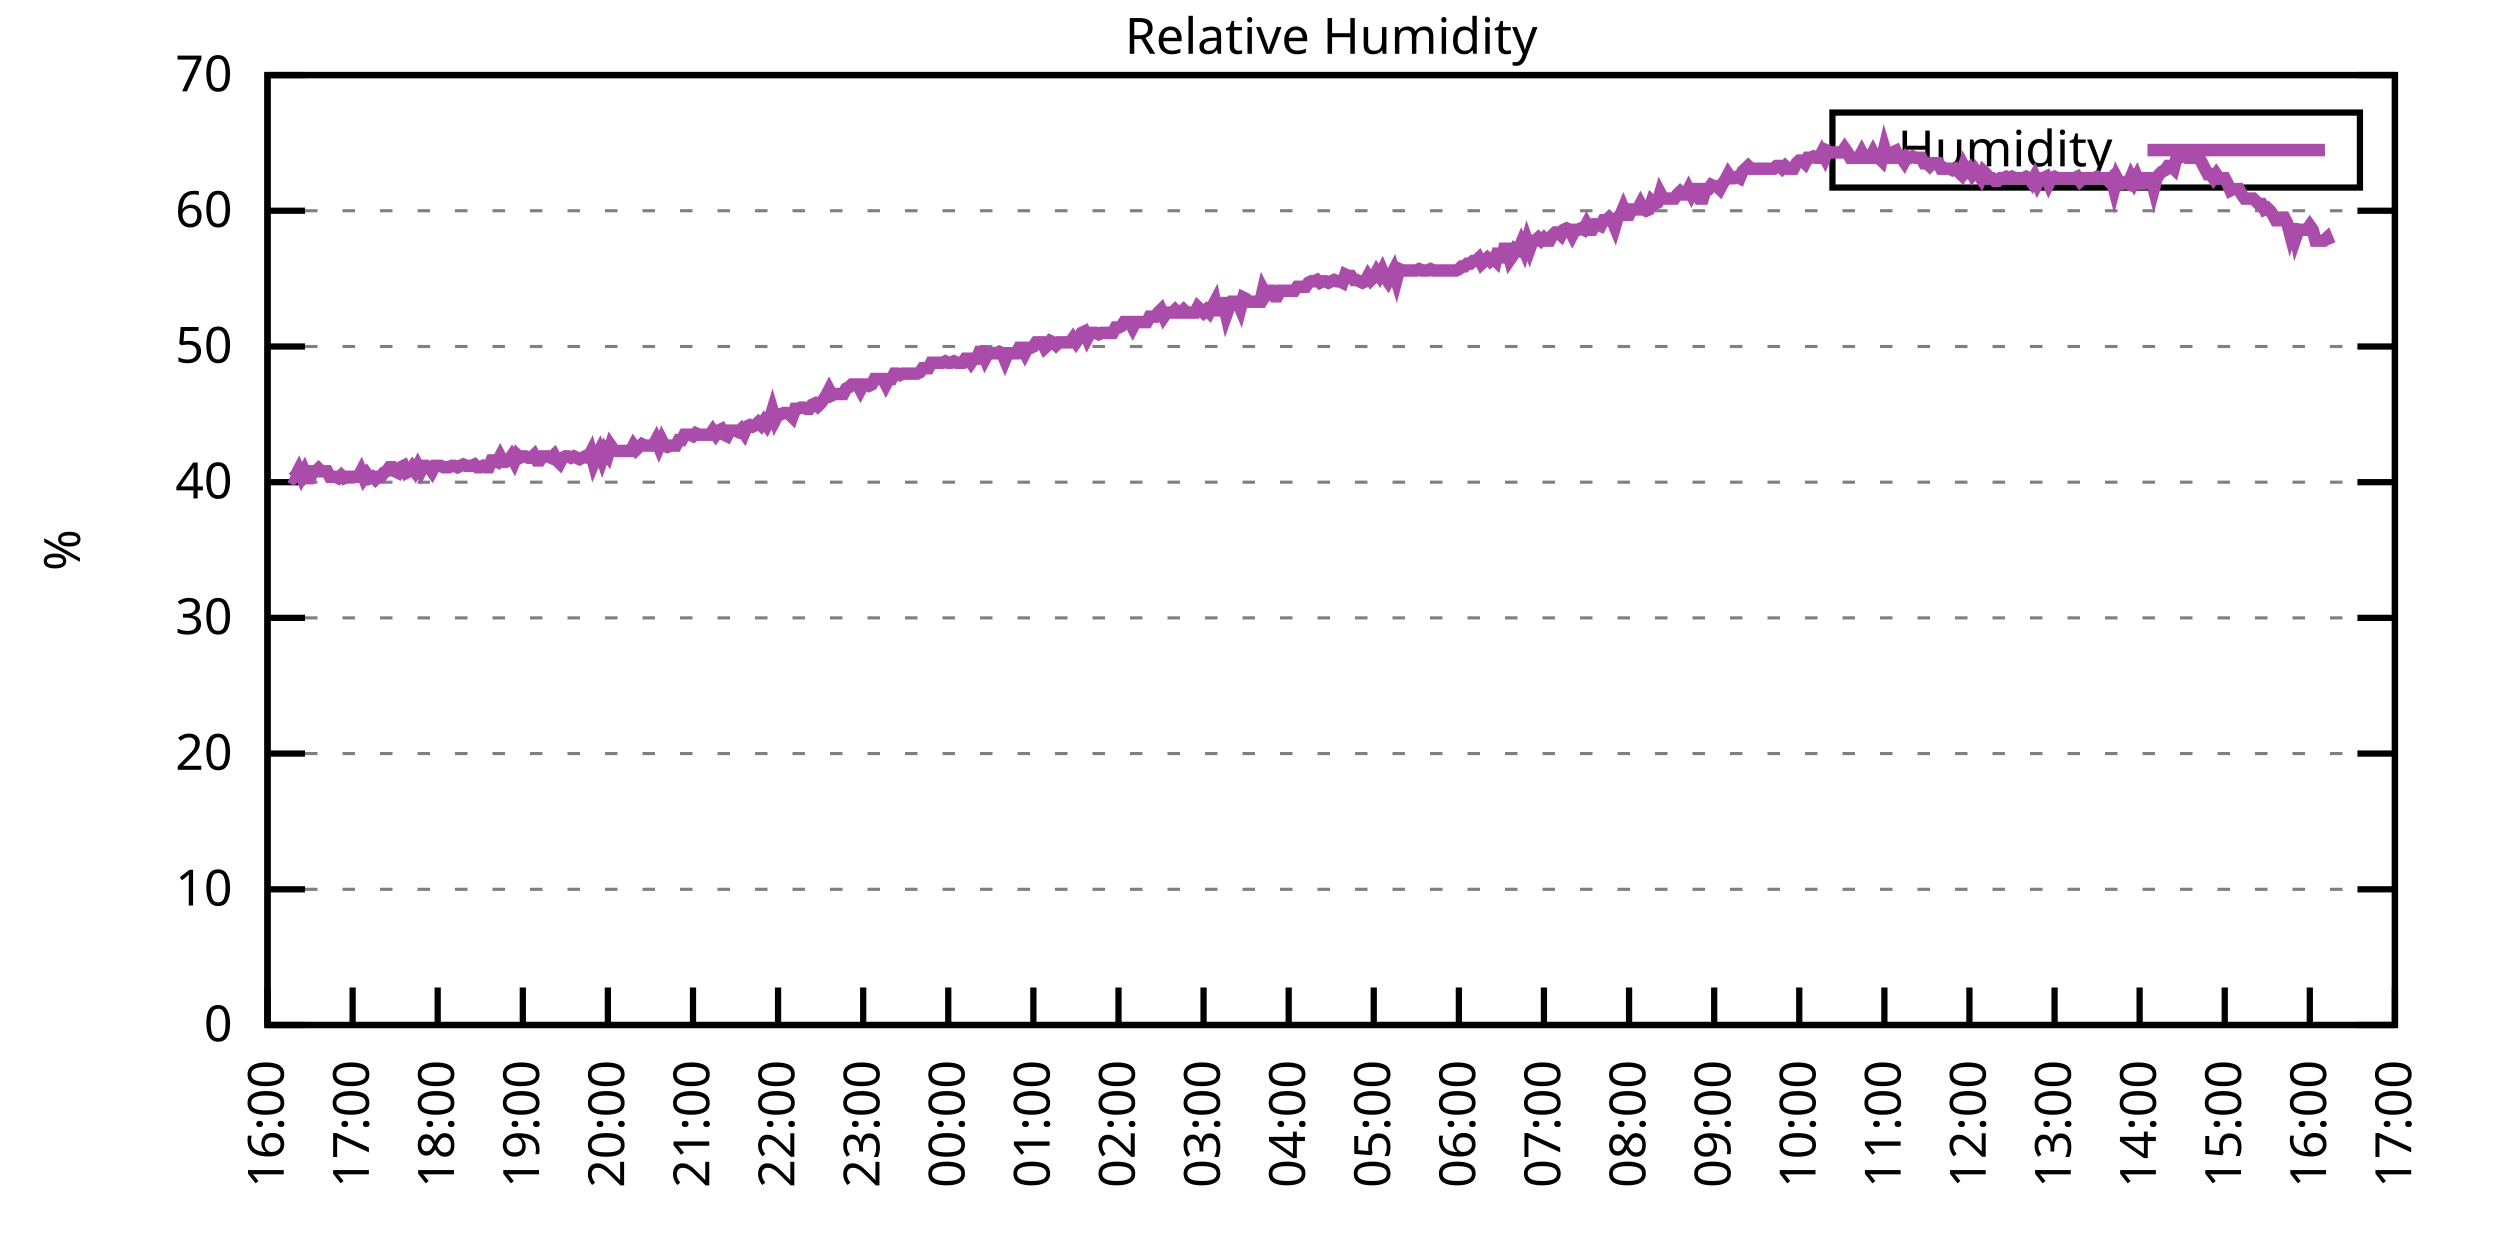
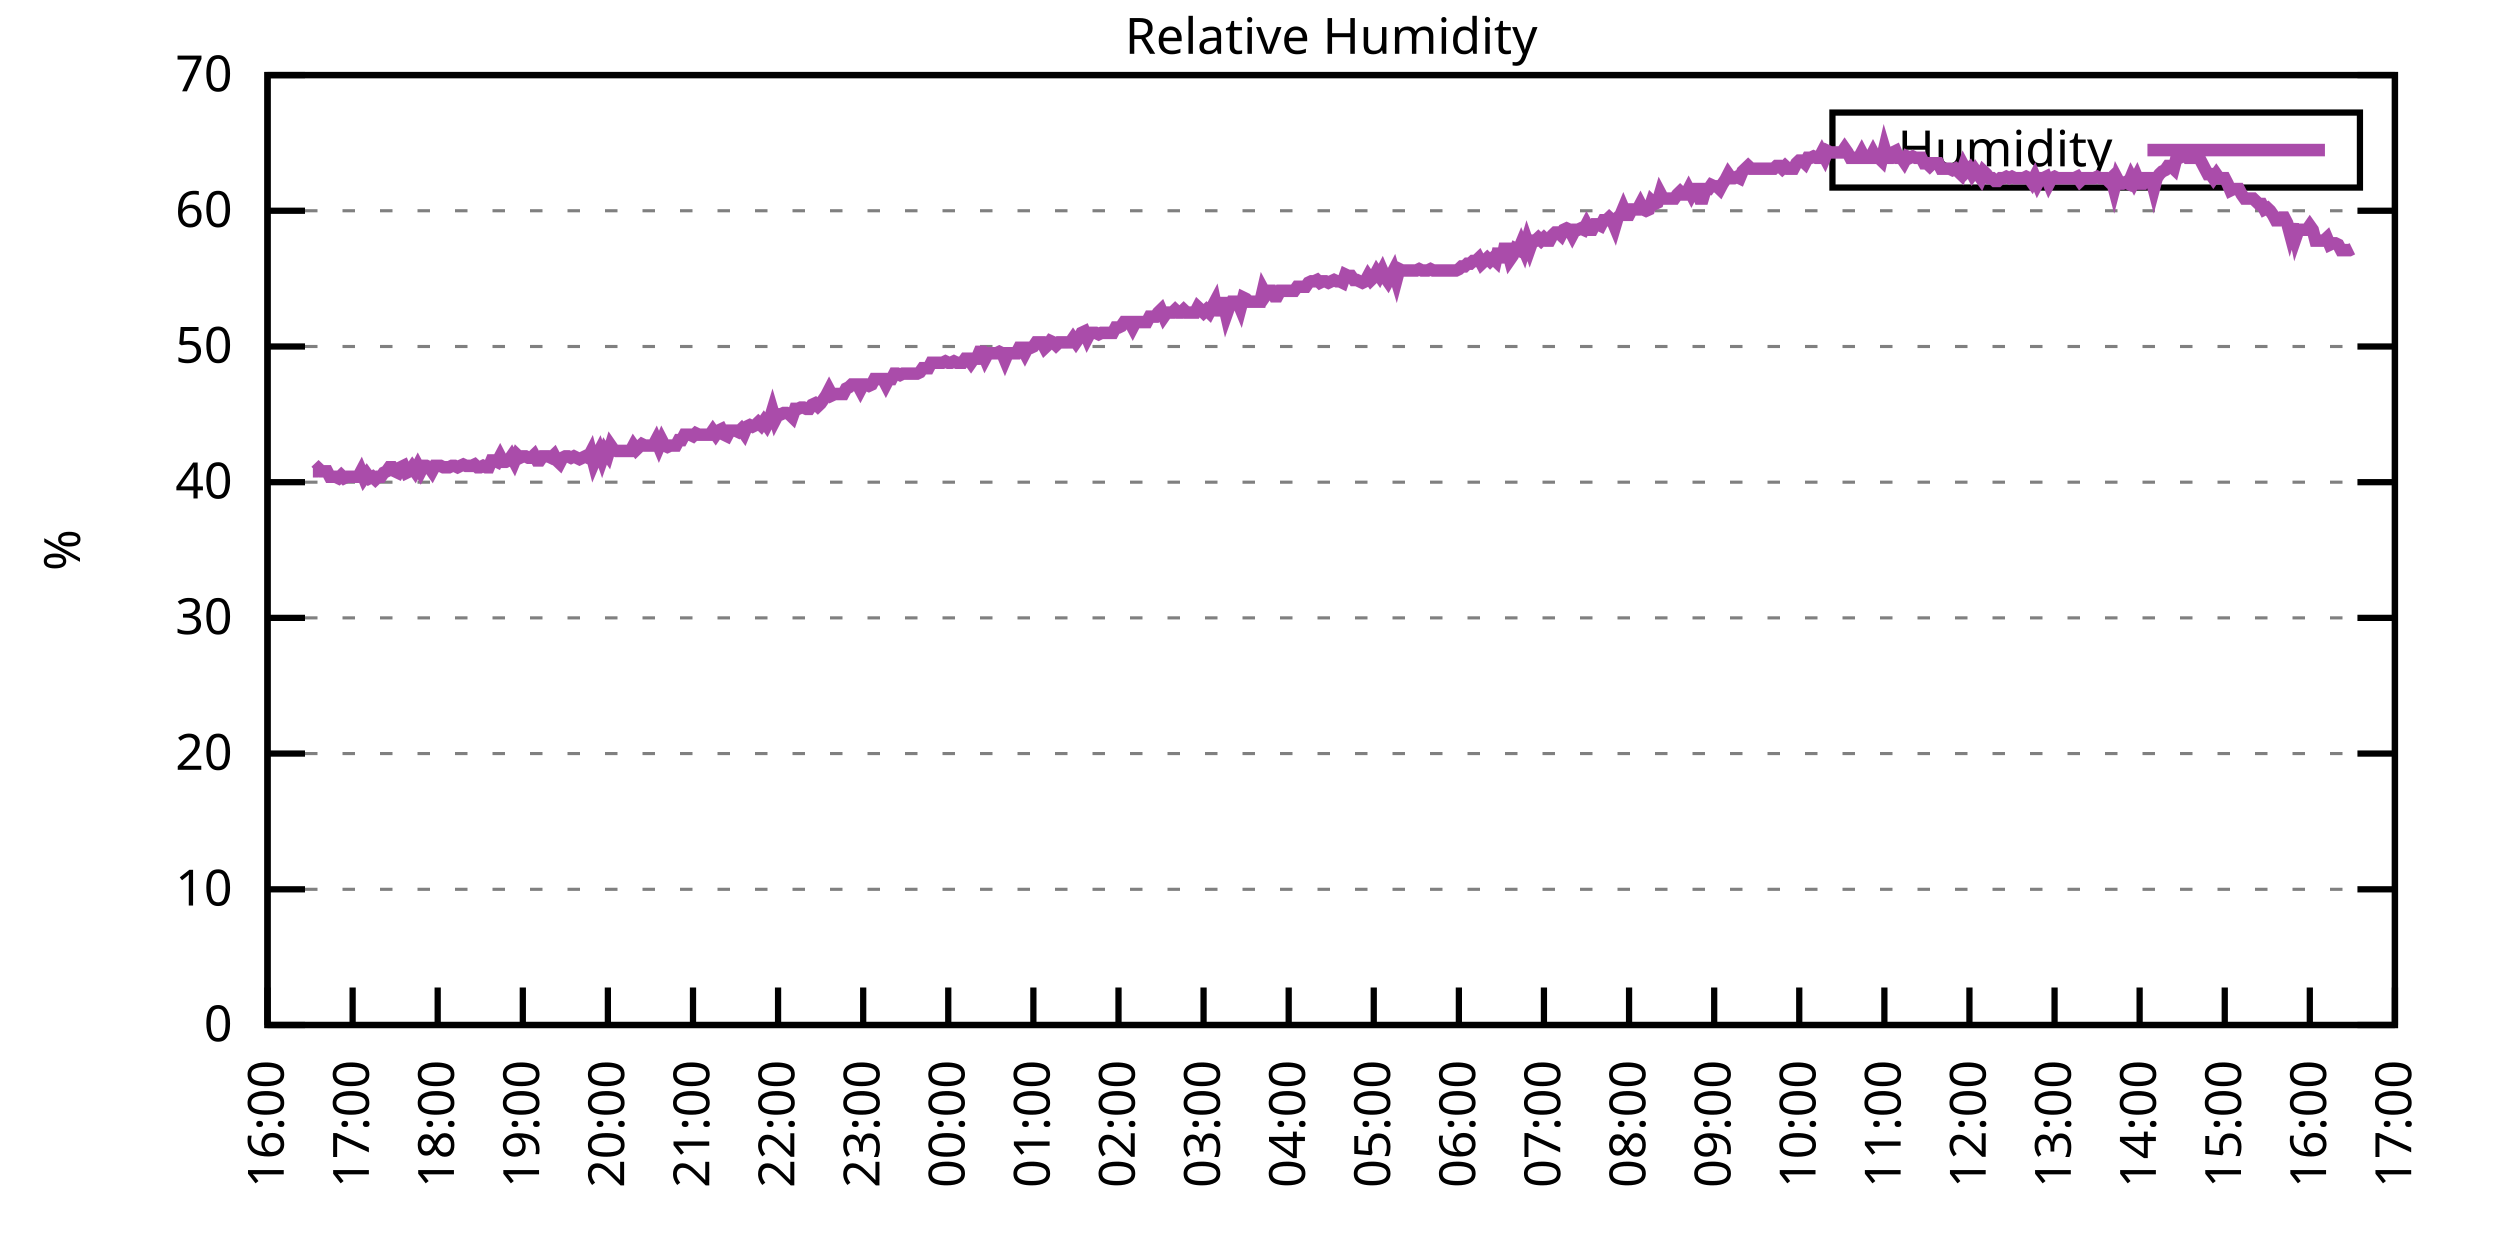
<svg xmlns="http://www.w3.org/2000/svg" xmlns:xlink="http://www.w3.org/1999/xlink" width="400" height="200" viewBox="0 0 400 200">
  <g id="gnuplot_canvas">
    <rect x="0" y="0" width="400" height="200" fill="none" />
    <defs>
      <circle id="gpDot" r="0.5" stroke-width="0.5" stroke="currentColor" />
      <path id="gpPt0" stroke-width="0.333" stroke="currentColor" d="M-1,0 h2 M0,-1 v2" />
      <path id="gpPt1" stroke-width="0.333" stroke="currentColor" d="M-1,-1 L1,1 M1,-1 L-1,1" />
      <path id="gpPt2" stroke-width="0.333" stroke="currentColor" d="M-1,0 L1,0 M0,-1 L0,1 M-1,-1 L1,1 M-1,1 L1,-1" />
      <rect id="gpPt3" stroke-width="0.333" stroke="currentColor" x="-1" y="-1" width="2" height="2" />
      <rect id="gpPt4" stroke-width="0.333" stroke="currentColor" fill="currentColor" x="-1" y="-1" width="2" height="2" />
      <circle id="gpPt5" stroke-width="0.333" stroke="currentColor" cx="0" cy="0" r="1" />
      <use xlink:href="#gpPt5" id="gpPt6" fill="currentColor" stroke="none" />
      <path id="gpPt7" stroke-width="0.333" stroke="currentColor" d="M0,-1.33 L-1.33,0.67 L1.33,0.67 z" />
      <use xlink:href="#gpPt7" id="gpPt8" fill="currentColor" stroke="none" />
      <use xlink:href="#gpPt7" id="gpPt9" stroke="currentColor" transform="rotate(180)" />
      <use xlink:href="#gpPt9" id="gpPt10" fill="currentColor" stroke="none" />
      <use xlink:href="#gpPt3" id="gpPt11" stroke="currentColor" transform="rotate(45)" />
      <use xlink:href="#gpPt11" id="gpPt12" fill="currentColor" stroke="none" />
      <path id="gpPt13" stroke-width="0.333" stroke="currentColor" d="M0,1.330 L1.265,0.411 L0.782,-1.067 L-0.782,-1.076 L-1.265,0.411 z" />
      <use xlink:href="#gpPt13" id="gpPt14" fill="currentColor" stroke="none" />
      <filter id="textbox" filterUnits="objectBoundingBox" x="0" y="0" height="1" width="1">
        <feFlood flood-color="white" flood-opacity="1" result="bgnd" />
        <feComposite in="SourceGraphic" in2="bgnd" operator="atop" />
      </filter>
      <filter id="greybox" filterUnits="objectBoundingBox" x="0" y="0" height="1" width="1">
        <feFlood flood-color="lightgrey" flood-opacity="1" result="grey" />
        <feComposite in="SourceGraphic" in2="grey" operator="atop" />
      </filter>
    </defs>
    <g fill="none" color="white" stroke="currentColor" stroke-width="1.00" stroke-linecap="butt" stroke-linejoin="miter">
</g>
    <g fill="none" color="black" stroke="currentColor" stroke-width="1.00" stroke-linecap="butt" stroke-linejoin="miter">
      <g stroke="none" shape-rendering="crispEdges">
        <polygon fill="rgb(255, 255, 255)" points="42.80,164.00 383.18,164.00 383.18,12.02 42.80,12.02 " />
      </g>
    </g>
    <g fill="none" color="black" stroke="currentColor" stroke-width="1.00" stroke-linecap="butt" stroke-linejoin="miter">
</g>
    <g fill="none" color="black" stroke="black" stroke-width="0.50" stroke-linecap="butt" stroke-linejoin="miter">
</g>
    <g fill="none" color="gray" stroke="currentColor" stroke-width="0.50" stroke-linecap="butt" stroke-linejoin="miter">
      <path stroke="gray" stroke-dasharray="2,4" class="gridline" d="M42.80,164.00 L383.19,164.00  " />
    </g>
    <g fill="none" color="gray" stroke="gray" stroke-width="1.00" stroke-linecap="butt" stroke-linejoin="miter">
</g>
    <g fill="none" color="black" stroke="currentColor" stroke-width="1.00" stroke-linecap="butt" stroke-linejoin="miter">
      <path stroke="black" d="M42.80,164.00 L48.80,164.00 M383.19,164.00 L377.19,164.00  " />
      <g transform="translate(37.20,166.60)" stroke="none" fill="black" font-family="Sans" font-size="8.00" text-anchor="end">
        <text>
          <tspan font-family="Sans"> 0</tspan>
        </text>
      </g>
    </g>
    <g fill="none" color="black" stroke="currentColor" stroke-width="1.00" stroke-linecap="butt" stroke-linejoin="miter">
</g>
    <g fill="none" color="black" stroke="black" stroke-width="0.50" stroke-linecap="butt" stroke-linejoin="miter">
</g>
    <g fill="none" color="gray" stroke="currentColor" stroke-width="0.50" stroke-linecap="butt" stroke-linejoin="miter">
      <path stroke="gray" stroke-dasharray="2,4" class="gridline" d="M42.80,142.29 L383.19,142.29  " />
    </g>
    <g fill="none" color="gray" stroke="gray" stroke-width="1.00" stroke-linecap="butt" stroke-linejoin="miter">
</g>
    <g fill="none" color="black" stroke="currentColor" stroke-width="1.00" stroke-linecap="butt" stroke-linejoin="miter">
      <path stroke="black" d="M42.80,142.29 L48.80,142.29 M383.19,142.29 L377.19,142.29  " />
      <g transform="translate(37.20,144.89)" stroke="none" fill="black" font-family="Sans" font-size="8.00" text-anchor="end">
        <text>
          <tspan font-family="Sans"> 10</tspan>
        </text>
      </g>
    </g>
    <g fill="none" color="black" stroke="currentColor" stroke-width="1.00" stroke-linecap="butt" stroke-linejoin="miter">
</g>
    <g fill="none" color="black" stroke="black" stroke-width="0.50" stroke-linecap="butt" stroke-linejoin="miter">
</g>
    <g fill="none" color="gray" stroke="currentColor" stroke-width="0.50" stroke-linecap="butt" stroke-linejoin="miter">
      <path stroke="gray" stroke-dasharray="2,4" class="gridline" d="M42.80,120.57 L383.19,120.57  " />
    </g>
    <g fill="none" color="gray" stroke="gray" stroke-width="1.00" stroke-linecap="butt" stroke-linejoin="miter">
</g>
    <g fill="none" color="black" stroke="currentColor" stroke-width="1.00" stroke-linecap="butt" stroke-linejoin="miter">
      <path stroke="black" d="M42.80,120.57 L48.80,120.57 M383.19,120.57 L377.19,120.57  " />
      <g transform="translate(37.20,123.17)" stroke="none" fill="black" font-family="Sans" font-size="8.00" text-anchor="end">
        <text>
          <tspan font-family="Sans"> 20</tspan>
        </text>
      </g>
    </g>
    <g fill="none" color="black" stroke="currentColor" stroke-width="1.00" stroke-linecap="butt" stroke-linejoin="miter">
</g>
    <g fill="none" color="black" stroke="black" stroke-width="0.50" stroke-linecap="butt" stroke-linejoin="miter">
</g>
    <g fill="none" color="gray" stroke="currentColor" stroke-width="0.50" stroke-linecap="butt" stroke-linejoin="miter">
      <path stroke="gray" stroke-dasharray="2,4" class="gridline" d="M42.80,98.86 L383.19,98.86  " />
    </g>
    <g fill="none" color="gray" stroke="gray" stroke-width="1.00" stroke-linecap="butt" stroke-linejoin="miter">
</g>
    <g fill="none" color="black" stroke="currentColor" stroke-width="1.00" stroke-linecap="butt" stroke-linejoin="miter">
      <path stroke="black" d="M42.80,98.86 L48.80,98.86 M383.19,98.86 L377.19,98.86  " />
      <g transform="translate(37.20,101.46)" stroke="none" fill="black" font-family="Sans" font-size="8.00" text-anchor="end">
        <text>
          <tspan font-family="Sans"> 30</tspan>
        </text>
      </g>
    </g>
    <g fill="none" color="black" stroke="currentColor" stroke-width="1.00" stroke-linecap="butt" stroke-linejoin="miter">
</g>
    <g fill="none" color="black" stroke="black" stroke-width="0.50" stroke-linecap="butt" stroke-linejoin="miter">
</g>
    <g fill="none" color="gray" stroke="currentColor" stroke-width="0.50" stroke-linecap="butt" stroke-linejoin="miter">
      <path stroke="gray" stroke-dasharray="2,4" class="gridline" d="M42.80,77.15 L383.19,77.15  " />
    </g>
    <g fill="none" color="gray" stroke="gray" stroke-width="1.00" stroke-linecap="butt" stroke-linejoin="miter">
</g>
    <g fill="none" color="black" stroke="currentColor" stroke-width="1.00" stroke-linecap="butt" stroke-linejoin="miter">
      <path stroke="black" d="M42.80,77.15 L48.80,77.15 M383.19,77.15 L377.19,77.15  " />
      <g transform="translate(37.20,79.75)" stroke="none" fill="black" font-family="Sans" font-size="8.00" text-anchor="end">
        <text>
          <tspan font-family="Sans"> 40</tspan>
        </text>
      </g>
    </g>
    <g fill="none" color="black" stroke="currentColor" stroke-width="1.00" stroke-linecap="butt" stroke-linejoin="miter">
</g>
    <g fill="none" color="black" stroke="black" stroke-width="0.50" stroke-linecap="butt" stroke-linejoin="miter">
</g>
    <g fill="none" color="gray" stroke="currentColor" stroke-width="0.50" stroke-linecap="butt" stroke-linejoin="miter">
      <path stroke="gray" stroke-dasharray="2,4" class="gridline" d="M42.80,55.44 L383.19,55.44  " />
    </g>
    <g fill="none" color="gray" stroke="gray" stroke-width="1.00" stroke-linecap="butt" stroke-linejoin="miter">
</g>
    <g fill="none" color="black" stroke="currentColor" stroke-width="1.00" stroke-linecap="butt" stroke-linejoin="miter">
      <path stroke="black" d="M42.80,55.44 L48.80,55.44 M383.19,55.44 L377.19,55.44  " />
      <g transform="translate(37.20,58.04)" stroke="none" fill="black" font-family="Sans" font-size="8.00" text-anchor="end">
        <text>
          <tspan font-family="Sans"> 50</tspan>
        </text>
      </g>
    </g>
    <g fill="none" color="black" stroke="currentColor" stroke-width="1.00" stroke-linecap="butt" stroke-linejoin="miter">
</g>
    <g fill="none" color="black" stroke="black" stroke-width="0.50" stroke-linecap="butt" stroke-linejoin="miter">
</g>
    <g fill="none" color="gray" stroke="currentColor" stroke-width="0.50" stroke-linecap="butt" stroke-linejoin="miter">
      <path stroke="gray" stroke-dasharray="2,4" class="gridline" d="M42.80,33.72 L383.19,33.72  " />
    </g>
    <g fill="none" color="gray" stroke="gray" stroke-width="1.00" stroke-linecap="butt" stroke-linejoin="miter">
</g>
    <g fill="none" color="black" stroke="currentColor" stroke-width="1.00" stroke-linecap="butt" stroke-linejoin="miter">
      <path stroke="black" d="M42.80,33.72 L48.80,33.72 M383.19,33.72 L377.19,33.72  " />
      <g transform="translate(37.20,36.32)" stroke="none" fill="black" font-family="Sans" font-size="8.00" text-anchor="end">
        <text>
          <tspan font-family="Sans"> 60</tspan>
        </text>
      </g>
    </g>
    <g fill="none" color="black" stroke="currentColor" stroke-width="1.00" stroke-linecap="butt" stroke-linejoin="miter">
</g>
    <g fill="none" color="black" stroke="black" stroke-width="0.50" stroke-linecap="butt" stroke-linejoin="miter">
</g>
    <g fill="none" color="gray" stroke="currentColor" stroke-width="0.50" stroke-linecap="butt" stroke-linejoin="miter">
      <path stroke="gray" stroke-dasharray="2,4" class="gridline" d="M42.80,12.01 L383.19,12.01  " />
    </g>
    <g fill="none" color="gray" stroke="gray" stroke-width="1.00" stroke-linecap="butt" stroke-linejoin="miter">
</g>
    <g fill="none" color="black" stroke="currentColor" stroke-width="1.00" stroke-linecap="butt" stroke-linejoin="miter">
      <path stroke="black" d="M42.80,12.01 L48.80,12.01 M383.19,12.01 L377.19,12.01  " />
      <g transform="translate(37.20,14.61)" stroke="none" fill="black" font-family="Sans" font-size="8.00" text-anchor="end">
        <text>
          <tspan font-family="Sans"> 70</tspan>
        </text>
      </g>
    </g>
    <g fill="none" color="black" stroke="currentColor" stroke-width="1.00" stroke-linecap="butt" stroke-linejoin="miter">
      <path stroke="black" d="M42.80,164.00 L42.80,158.00  " />
      <g transform="translate(45.40,169.60) rotate(270.00)" stroke="none" fill="black" font-family="Sans" font-size="8.00" text-anchor="end">
        <text>
          <tspan font-family="Sans">16:00</tspan>
        </text>
      </g>
    </g>
    <g fill="none" color="black" stroke="currentColor" stroke-width="1.00" stroke-linecap="butt" stroke-linejoin="miter">
      <path stroke="black" d="M56.42,164.00 L56.42,158.00  " />
      <g transform="translate(59.02,169.60) rotate(270.00)" stroke="none" fill="black" font-family="Sans" font-size="8.00" text-anchor="end">
        <text>
          <tspan font-family="Sans">17:00</tspan>
        </text>
      </g>
    </g>
    <g fill="none" color="black" stroke="currentColor" stroke-width="1.00" stroke-linecap="butt" stroke-linejoin="miter">
      <path stroke="black" d="M70.03,164.00 L70.03,158.00  " />
      <g transform="translate(72.63,169.60) rotate(270.00)" stroke="none" fill="black" font-family="Sans" font-size="8.00" text-anchor="end">
        <text>
          <tspan font-family="Sans">18:00</tspan>
        </text>
      </g>
    </g>
    <g fill="none" color="black" stroke="currentColor" stroke-width="1.00" stroke-linecap="butt" stroke-linejoin="miter">
      <path stroke="black" d="M83.65,164.00 L83.65,158.00  " />
      <g transform="translate(86.25,169.60) rotate(270.00)" stroke="none" fill="black" font-family="Sans" font-size="8.00" text-anchor="end">
        <text>
          <tspan font-family="Sans">19:00</tspan>
        </text>
      </g>
    </g>
    <g fill="none" color="black" stroke="currentColor" stroke-width="1.00" stroke-linecap="butt" stroke-linejoin="miter">
      <path stroke="black" d="M97.26,164.00 L97.26,158.00  " />
      <g transform="translate(99.86,169.60) rotate(270.00)" stroke="none" fill="black" font-family="Sans" font-size="8.00" text-anchor="end">
        <text>
          <tspan font-family="Sans">20:00</tspan>
        </text>
      </g>
    </g>
    <g fill="none" color="black" stroke="currentColor" stroke-width="1.00" stroke-linecap="butt" stroke-linejoin="miter">
      <path stroke="black" d="M110.88,164.00 L110.88,158.00  " />
      <g transform="translate(113.48,169.60) rotate(270.00)" stroke="none" fill="black" font-family="Sans" font-size="8.00" text-anchor="end">
        <text>
          <tspan font-family="Sans">21:00</tspan>
        </text>
      </g>
    </g>
    <g fill="none" color="black" stroke="currentColor" stroke-width="1.00" stroke-linecap="butt" stroke-linejoin="miter">
      <path stroke="black" d="M124.49,164.00 L124.49,158.00  " />
      <g transform="translate(127.09,169.60) rotate(270.00)" stroke="none" fill="black" font-family="Sans" font-size="8.00" text-anchor="end">
        <text>
          <tspan font-family="Sans">22:00</tspan>
        </text>
      </g>
    </g>
    <g fill="none" color="black" stroke="currentColor" stroke-width="1.00" stroke-linecap="butt" stroke-linejoin="miter">
      <path stroke="black" d="M138.11,164.00 L138.11,158.00  " />
      <g transform="translate(140.71,169.60) rotate(270.00)" stroke="none" fill="black" font-family="Sans" font-size="8.00" text-anchor="end">
        <text>
          <tspan font-family="Sans">23:00</tspan>
        </text>
      </g>
    </g>
    <g fill="none" color="black" stroke="currentColor" stroke-width="1.00" stroke-linecap="butt" stroke-linejoin="miter">
      <path stroke="black" d="M151.72,164.00 L151.72,158.00  " />
      <g transform="translate(154.32,169.60) rotate(270.00)" stroke="none" fill="black" font-family="Sans" font-size="8.00" text-anchor="end">
        <text>
          <tspan font-family="Sans">00:00</tspan>
        </text>
      </g>
    </g>
    <g fill="none" color="black" stroke="currentColor" stroke-width="1.00" stroke-linecap="butt" stroke-linejoin="miter">
      <path stroke="black" d="M165.34,164.00 L165.34,158.00  " />
      <g transform="translate(167.94,169.60) rotate(270.00)" stroke="none" fill="black" font-family="Sans" font-size="8.00" text-anchor="end">
        <text>
          <tspan font-family="Sans">01:00</tspan>
        </text>
      </g>
    </g>
    <g fill="none" color="black" stroke="currentColor" stroke-width="1.00" stroke-linecap="butt" stroke-linejoin="miter">
      <path stroke="black" d="M178.96,164.00 L178.96,158.00  " />
      <g transform="translate(181.56,169.60) rotate(270.00)" stroke="none" fill="black" font-family="Sans" font-size="8.00" text-anchor="end">
        <text>
          <tspan font-family="Sans">02:00</tspan>
        </text>
      </g>
    </g>
    <g fill="none" color="black" stroke="currentColor" stroke-width="1.00" stroke-linecap="butt" stroke-linejoin="miter">
      <path stroke="black" d="M192.57,164.00 L192.57,158.00  " />
      <g transform="translate(195.17,169.60) rotate(270.00)" stroke="none" fill="black" font-family="Sans" font-size="8.00" text-anchor="end">
        <text>
          <tspan font-family="Sans">03:00</tspan>
        </text>
      </g>
    </g>
    <g fill="none" color="black" stroke="currentColor" stroke-width="1.00" stroke-linecap="butt" stroke-linejoin="miter">
      <path stroke="black" d="M206.19,164.00 L206.19,158.00  " />
      <g transform="translate(208.79,169.60) rotate(270.00)" stroke="none" fill="black" font-family="Sans" font-size="8.00" text-anchor="end">
        <text>
          <tspan font-family="Sans">04:00</tspan>
        </text>
      </g>
    </g>
    <g fill="none" color="black" stroke="currentColor" stroke-width="1.00" stroke-linecap="butt" stroke-linejoin="miter">
      <path stroke="black" d="M219.80,164.00 L219.80,158.00  " />
      <g transform="translate(222.40,169.60) rotate(270.00)" stroke="none" fill="black" font-family="Sans" font-size="8.00" text-anchor="end">
        <text>
          <tspan font-family="Sans">05:00</tspan>
        </text>
      </g>
    </g>
    <g fill="none" color="black" stroke="currentColor" stroke-width="1.00" stroke-linecap="butt" stroke-linejoin="miter">
      <path stroke="black" d="M233.42,164.00 L233.42,158.00  " />
      <g transform="translate(236.02,169.60) rotate(270.00)" stroke="none" fill="black" font-family="Sans" font-size="8.00" text-anchor="end">
        <text>
          <tspan font-family="Sans">06:00</tspan>
        </text>
      </g>
    </g>
    <g fill="none" color="black" stroke="currentColor" stroke-width="1.00" stroke-linecap="butt" stroke-linejoin="miter">
      <path stroke="black" d="M247.03,164.00 L247.03,158.00  " />
      <g transform="translate(249.63,169.60) rotate(270.00)" stroke="none" fill="black" font-family="Sans" font-size="8.00" text-anchor="end">
        <text>
          <tspan font-family="Sans">07:00</tspan>
        </text>
      </g>
    </g>
    <g fill="none" color="black" stroke="currentColor" stroke-width="1.00" stroke-linecap="butt" stroke-linejoin="miter">
      <path stroke="black" d="M260.65,164.00 L260.65,158.00  " />
      <g transform="translate(263.25,169.60) rotate(270.00)" stroke="none" fill="black" font-family="Sans" font-size="8.00" text-anchor="end">
        <text>
          <tspan font-family="Sans">08:00</tspan>
        </text>
      </g>
    </g>
    <g fill="none" color="black" stroke="currentColor" stroke-width="1.00" stroke-linecap="butt" stroke-linejoin="miter">
      <path stroke="black" d="M274.27,164.00 L274.27,158.00  " />
      <g transform="translate(276.87,169.60) rotate(270.00)" stroke="none" fill="black" font-family="Sans" font-size="8.00" text-anchor="end">
        <text>
          <tspan font-family="Sans">09:00</tspan>
        </text>
      </g>
    </g>
    <g fill="none" color="black" stroke="currentColor" stroke-width="1.00" stroke-linecap="butt" stroke-linejoin="miter">
      <path stroke="black" d="M287.88,164.00 L287.88,158.00  " />
      <g transform="translate(290.48,169.60) rotate(270.00)" stroke="none" fill="black" font-family="Sans" font-size="8.00" text-anchor="end">
        <text>
          <tspan font-family="Sans">10:00</tspan>
        </text>
      </g>
    </g>
    <g fill="none" color="black" stroke="currentColor" stroke-width="1.00" stroke-linecap="butt" stroke-linejoin="miter">
      <path stroke="black" d="M301.50,164.00 L301.50,158.00  " />
      <g transform="translate(304.10,169.60) rotate(270.00)" stroke="none" fill="black" font-family="Sans" font-size="8.00" text-anchor="end">
        <text>
          <tspan font-family="Sans">11:00</tspan>
        </text>
      </g>
    </g>
    <g fill="none" color="black" stroke="currentColor" stroke-width="1.00" stroke-linecap="butt" stroke-linejoin="miter">
      <path stroke="black" d="M315.11,164.00 L315.11,158.00  " />
      <g transform="translate(317.71,169.60) rotate(270.00)" stroke="none" fill="black" font-family="Sans" font-size="8.00" text-anchor="end">
        <text>
          <tspan font-family="Sans">12:00</tspan>
        </text>
      </g>
    </g>
    <g fill="none" color="black" stroke="currentColor" stroke-width="1.00" stroke-linecap="butt" stroke-linejoin="miter">
      <path stroke="black" d="M328.73,164.00 L328.73,158.00  " />
      <g transform="translate(331.33,169.60) rotate(270.00)" stroke="none" fill="black" font-family="Sans" font-size="8.00" text-anchor="end">
        <text>
          <tspan font-family="Sans">13:00</tspan>
        </text>
      </g>
    </g>
    <g fill="none" color="black" stroke="currentColor" stroke-width="1.00" stroke-linecap="butt" stroke-linejoin="miter">
      <path stroke="black" d="M342.34,164.00 L342.34,158.00  " />
      <g transform="translate(344.94,169.60) rotate(270.00)" stroke="none" fill="black" font-family="Sans" font-size="8.00" text-anchor="end">
        <text>
          <tspan font-family="Sans">14:00</tspan>
        </text>
      </g>
    </g>
    <g fill="none" color="black" stroke="currentColor" stroke-width="1.00" stroke-linecap="butt" stroke-linejoin="miter">
      <path stroke="black" d="M355.96,164.00 L355.96,158.00  " />
      <g transform="translate(358.56,169.60) rotate(270.00)" stroke="none" fill="black" font-family="Sans" font-size="8.00" text-anchor="end">
        <text>
          <tspan font-family="Sans">15:00</tspan>
        </text>
      </g>
    </g>
    <g fill="none" color="black" stroke="currentColor" stroke-width="1.00" stroke-linecap="butt" stroke-linejoin="miter">
      <path stroke="black" d="M369.57,164.00 L369.57,158.00  " />
      <g transform="translate(372.17,169.60) rotate(270.00)" stroke="none" fill="black" font-family="Sans" font-size="8.00" text-anchor="end">
        <text>
          <tspan font-family="Sans">16:00</tspan>
        </text>
      </g>
    </g>
    <g fill="none" color="black" stroke="currentColor" stroke-width="1.00" stroke-linecap="butt" stroke-linejoin="miter">
      <path stroke="black" d="M383.19,164.00 L383.19,158.00  " />
      <g transform="translate(385.79,169.60) rotate(270.00)" stroke="none" fill="black" font-family="Sans" font-size="8.00" text-anchor="end">
        <text>
          <tspan font-family="Sans">17:00</tspan>
        </text>
      </g>
    </g>
    <g fill="none" color="black" stroke="currentColor" stroke-width="1.00" stroke-linecap="butt" stroke-linejoin="miter">
</g>
    <g fill="none" color="black" stroke="currentColor" stroke-width="1.00" stroke-linecap="butt" stroke-linejoin="miter">
      <path stroke="black" d="M42.80,12.01 L42.80,164.00 L383.19,164.00 L383.19,12.01 L42.80,12.01 Z  " />
    </g>
    <g fill="none" color="black" stroke="currentColor" stroke-width="1.00" stroke-linecap="butt" stroke-linejoin="miter">
</g>
    <g fill="none" color="black" stroke="currentColor" stroke-width="1.00" stroke-linecap="butt" stroke-linejoin="miter">
      <path stroke="black" d="M293.19,30.01 L293.19,18.01 L377.59,18.01 L377.59,30.01 L293.19,30.01 Z  " />
    </g>
    <g id="Relative_Humidity_plot_1">
      <g fill="none" color="white" stroke="black" stroke-width="2.00" stroke-linecap="butt" stroke-linejoin="miter">
</g>
      <g fill="none" color="black" stroke="currentColor" stroke-width="2.00" stroke-linecap="butt" stroke-linejoin="miter">
        <g transform="translate(337.99,26.61)" stroke="none" fill="black" font-family="Sans" font-size="8.00" text-anchor="end">
          <text>
            <tspan font-family="Sans">Humidity</tspan>
          </text>
        </g>
      </g>
      <g fill="none" color="black" stroke="currentColor" stroke-width="2.00" stroke-linecap="butt" stroke-linejoin="miter">
-         <path stroke="rgb(170,  76, 170)" d="M343.59,24.01 L371.99,24.01 M46.43,76.28 L46.88,76.50 L47.34,76.06 L47.79,75.19 L48.25,76.28 L48.70,75.41   L49.15,76.50 L49.61,76.50 L50.06,75.41 L50.52,75.41 L50.97,74.98 L51.42,75.41 L51.88,75.41 L52.33,75.41   L52.78,76.28 L53.24,76.28 L53.69,76.28 L54.15,76.50 L54.60,76.06 L55.05,76.50 L55.51,76.28 L55.96,76.28   L56.42,76.28 L56.87,76.28 L57.32,76.28 L57.78,75.41 L58.23,76.50 L58.68,75.85 L59.14,76.50 L59.59,76.28   L60.05,76.71 L60.50,76.28 L60.95,76.28 L61.41,75.63 L61.86,75.41 L62.32,74.76 L62.77,74.76 L63.22,75.41   L63.68,75.63 L64.13,74.76 L64.58,74.54 L65.04,75.63 L65.49,75.41 L65.95,74.76 L66.40,75.41 L66.85,74.54   L67.31,75.41 L67.76,74.54 L68.22,74.54 L68.67,74.76 L69.12,75.41 L69.58,74.54 L70.03,74.54 L70.49,74.54   L70.94,74.76 L71.39,74.76 L71.85,74.76 L72.30,74.54 L72.75,74.54 L73.21,74.76 L73.66,74.54 L74.12,74.33   L74.57,74.54 L75.02,74.54 L75.48,74.54 L75.93,74.33 L76.39,74.76 L76.84,74.76 L77.29,74.54 L77.75,74.76   L78.20,74.76 L78.65,73.67 L79.11,73.67 L79.56,73.89 L80.02,73.02 L80.47,73.89 L80.92,73.89 L81.38,73.67   L81.83,73.02 L82.29,73.89 L82.74,72.81 L83.19,73.24 L83.65,73.02 L84.10,73.02 L84.55,73.24 L85.01,73.24   L85.46,72.81 L85.92,73.67 L86.37,73.67 L86.82,73.02 L87.28,73.02 L87.73,73.02 L88.19,73.24 L88.64,72.81   L89.09,73.67 L89.55,74.11 L90.00,73.24 L90.45,73.02 L90.91,73.02 L91.36,73.24 L91.82,73.02 L92.27,73.24   L92.72,73.46 L93.18,73.24 L93.63,73.02 L94.09,73.24 L94.54,72.37 L94.99,74.11 L95.45,73.02 L95.90,72.15   L96.35,73.46 L96.81,72.15 L97.26,72.81 L97.72,71.29 L98.17,71.94 L98.62,72.15 L99.08,72.15 L99.53,72.15   L99.99,72.15 L100.44,72.15 L100.89,72.15 L101.35,71.29 L101.80,71.94 L102.25,71.50 L102.71,71.07 L103.16,71.29   L103.62,71.29 L104.07,71.29 L104.52,71.29 L104.98,70.42 L105.43,71.50 L105.89,70.42 L106.34,71.29 L106.79,71.50   L107.25,71.29 L107.70,71.29 L108.15,71.29 L108.61,70.42 L109.06,70.42 L109.52,69.55 L109.97,69.55 L110.42,69.55   L110.88,69.77 L111.33,69.33 L111.79,69.55 L112.24,69.55 L112.69,69.55 L113.15,69.55 L113.60,69.55 L114.05,68.90   L114.51,69.55 L114.96,68.90 L115.42,68.68 L115.87,69.55 L116.32,69.77 L116.78,68.90 L117.23,68.90 L117.69,68.90   L118.14,69.11 L118.59,68.68 L119.05,69.33 L119.50,68.25 L119.96,68.03 L120.41,68.25 L120.86,68.03 L121.32,67.59   L121.77,68.03 L122.22,67.38 L122.68,68.03 L123.13,67.16 L123.59,65.64 L124.04,67.16 L124.49,66.29 L124.95,66.29   L125.40,66.08 L125.86,66.08 L126.31,66.29 L126.76,66.73 L127.22,65.42 L127.67,65.42 L128.12,65.21 L128.58,65.21   L129.03,65.42 L129.49,65.42 L129.94,64.77 L130.39,64.56 L130.85,64.99 L131.30,64.56 L131.76,63.90 L132.21,63.25   L132.66,62.38 L133.12,63.25 L133.57,63.04 L134.02,63.04 L134.48,63.04 L134.93,63.04 L135.39,62.17 L135.84,61.95   L136.29,61.52 L136.75,61.52 L137.20,61.52 L137.66,62.38 L138.11,61.52 L138.56,61.52 L139.02,61.73 L139.47,61.52   L139.92,60.65 L140.38,60.65 L140.83,60.65 L141.29,60.65 L141.74,61.52 L142.19,60.65 L142.65,60.65 L143.10,59.78   L143.56,59.78 L144.01,60.00 L144.46,59.78 L144.92,59.78 L145.37,59.78 L145.82,59.78 L146.28,59.78 L146.73,59.78   L147.19,59.56 L147.64,58.91 L148.09,58.91 L148.55,58.91 L149.00,58.04 L149.46,58.04 L149.91,58.04 L150.36,58.04   L150.82,58.04 L151.27,57.82 L151.72,58.04 L152.18,58.04 L152.63,57.82 L153.09,58.04 L153.54,58.04 L153.99,58.04   L154.45,57.39 L154.90,57.39 L155.36,58.04 L155.81,57.39 L156.26,57.39 L156.72,56.30 L157.17,56.30 L157.62,57.39   L158.08,56.52 L158.53,56.52 L158.99,56.52 L159.44,56.52 L159.89,56.30 L160.35,56.52 L160.80,57.61 L161.26,56.52   L161.71,56.52 L162.16,56.52 L162.62,56.52 L163.07,55.65 L163.52,55.65 L163.98,56.52 L164.43,55.65 L164.89,55.65   L165.34,55.44 L165.79,54.78 L166.25,54.78 L166.70,54.78 L167.16,55.65 L167.61,55.22 L168.06,54.57 L168.52,54.78   L168.97,55.22 L169.43,54.78 L169.88,54.78 L170.33,54.78 L170.79,54.78 L171.24,54.78 L171.69,54.13 L172.15,54.78   L172.60,54.13 L173.06,53.26 L173.51,53.05 L173.96,54.13 L174.42,53.26 L174.87,53.26 L175.33,53.26 L175.78,53.48   L176.23,53.26 L176.69,53.26 L177.14,53.26 L177.59,53.26 L178.05,53.26 L178.50,52.40 L178.96,52.40 L179.41,52.18   L179.86,51.53 L180.32,51.53 L180.77,51.53 L181.23,52.40 L181.68,51.53 L182.13,51.53 L182.59,51.53 L183.04,51.53   L183.49,51.53 L183.95,50.66 L184.40,50.66 L184.86,50.66 L185.31,50.01 L185.76,49.57 L186.22,50.66 L186.67,50.01   L187.13,50.01 L187.58,50.01 L188.03,49.57 L188.49,50.01 L188.94,50.01 L189.39,49.57 L189.85,50.01 L190.30,50.01   L190.76,50.01 L191.21,50.01 L191.66,49.14 L192.12,49.57 L192.57,50.01 L193.03,49.57 L193.48,50.01 L193.93,49.14   L194.39,48.27 L194.84,50.44 L195.29,48.49 L195.75,48.49 L196.20,50.44 L196.66,49.14 L197.11,48.27 L197.56,48.27   L198.02,48.27 L198.47,49.36 L198.93,47.62 L199.38,47.84 L199.83,48.27 L200.29,48.27 L200.74,48.27 L201.19,48.27   L201.65,48.27 L202.10,46.32 L202.56,47.18 L203.01,46.53 L203.46,46.53 L203.92,47.40 L204.37,47.40 L204.83,46.53   L205.28,46.53 L205.73,46.53 L206.19,46.53 L206.64,46.53 L207.09,46.53 L207.55,45.88 L208.00,45.88 L208.46,45.88   L208.91,45.88 L209.36,45.23 L209.82,45.01 L210.27,45.01 L210.73,44.80 L211.18,45.23 L211.63,45.01 L212.09,45.01   L212.54,45.23 L213.00,45.01 L213.45,44.80 L213.90,45.01 L214.36,45.01 L214.81,45.23 L215.26,43.93 L215.72,44.15   L216.17,44.15 L216.63,44.80 L217.08,44.80 L217.53,45.01 L217.99,45.23 L218.44,45.01 L218.90,44.15 L219.35,44.80   L219.80,44.36 L220.26,43.49 L220.71,44.15 L221.16,43.28 L221.62,44.36 L222.07,45.01 L222.53,44.15 L222.98,43.28   L223.43,44.80 L223.89,43.06 L224.34,43.28 L224.80,43.28 L225.25,43.28 L225.70,43.28 L226.16,43.28 L226.61,43.28   L227.06,43.06 L227.52,43.28 L227.97,43.28 L228.43,43.28 L228.88,43.06 L229.33,43.28 L229.79,43.28 L230.24,43.28   L230.70,43.28 L231.15,43.28 L231.60,43.28 L232.06,43.28 L232.51,43.28 L232.96,43.28 L233.42,43.06 L233.87,42.63   L234.33,42.63 L234.78,42.19 L235.23,42.19 L235.69,41.76 L236.14,41.76 L236.60,41.32 L237.05,42.19 L237.50,41.76   L237.96,41.32 L238.41,41.76 L238.86,41.32 L239.32,41.76 L239.77,39.80 L240.23,41.97 L240.68,39.80 L241.13,39.80   L241.59,41.54 L242.04,40.89 L242.50,39.80 L242.95,40.02 L243.40,38.93 L243.86,40.02 L244.31,38.50 L244.76,39.80   L245.22,38.50 L245.67,38.50 L246.13,38.07 L246.58,38.50 L247.03,38.07 L247.49,38.50 L247.94,38.50 L248.40,37.63   L248.85,37.20 L249.30,37.20 L249.76,37.63 L250.21,36.76 L250.66,36.55 L251.12,36.76 L251.57,37.63 L252.03,36.76   L252.48,36.76 L252.93,36.55 L253.39,36.76 L253.84,35.89 L254.30,36.76 L254.75,36.76 L255.20,35.89 L255.66,35.89   L256.11,36.11 L256.56,35.24 L257.02,35.24 L257.47,34.81 L257.93,35.24 L258.38,36.33 L258.83,34.81 L259.29,34.37   L259.74,33.29 L260.20,34.37 L260.65,34.37 L261.10,33.51 L261.56,33.51 L262.01,33.51 L262.47,32.64 L262.92,33.51   L263.37,33.72 L263.83,33.51 L264.28,32.20 L264.73,32.64 L265.19,32.42 L265.64,30.90 L266.10,31.77 L266.55,31.77   L267.00,31.77 L267.46,31.77 L267.91,31.77 L268.37,31.12 L268.82,30.68 L269.27,31.12 L269.73,31.12 L270.18,30.25   L270.63,31.12 L271.09,30.25 L271.54,30.25 L272.00,31.77 L272.45,31.77 L272.90,30.25 L273.36,30.25 L273.81,29.60   L274.27,29.81 L274.72,29.81 L275.17,30.25 L275.63,29.38 L276.08,28.73 L276.53,27.86 L276.99,28.51 L277.44,28.51   L277.90,28.29 L278.35,28.51 L278.80,27.43 L279.26,26.99 L279.71,26.56 L280.17,26.99 L280.62,26.99 L281.07,26.99   L281.53,26.99 L281.98,26.99 L282.43,26.99 L282.89,26.99 L283.34,26.99 L283.80,26.99 L284.25,26.56 L284.70,26.56   L285.16,26.99 L285.61,26.56 L286.07,26.99 L286.52,26.99 L286.97,26.99 L287.43,26.12 L287.88,25.69 L288.33,25.69   L288.79,26.12 L289.24,25.25 L289.70,25.25 L290.15,25.04 L290.60,25.25 L291.06,25.25 L291.51,24.39 L291.97,25.25   L292.42,24.17 L292.87,24.39 L293.33,24.39 L293.78,24.39 L294.23,24.39 L294.69,24.39 L295.14,23.73 L295.60,24.39   L296.05,25.25 L296.50,25.25 L296.96,25.25 L297.41,25.25 L297.87,24.39 L298.32,25.25 L298.77,25.25 L299.23,25.25   L299.68,24.39 L300.13,25.25 L300.59,25.25 L301.04,25.69 L301.50,23.73 L301.95,25.25 L302.40,25.25 L302.86,24.39   L303.31,24.17 L303.77,25.25 L304.22,25.25 L304.67,25.91 L305.13,25.04 L305.58,25.25 L306.03,25.04 L306.49,25.25   L306.94,25.25 L307.40,25.25 L307.85,26.12 L308.30,26.12 L308.76,26.56 L309.21,26.12 L309.67,26.12 L310.12,26.12   L310.57,26.99 L311.03,26.99 L311.48,26.99 L311.94,26.99 L312.39,27.21 L312.84,26.99 L313.30,27.43 L313.75,27.86   L314.20,26.56 L314.66,27.43 L315.11,26.99 L315.57,27.86 L316.02,27.21 L316.47,27.86 L316.93,28.51 L317.38,27.43   L317.84,27.86 L318.29,28.51 L318.74,28.51 L319.20,28.95 L319.65,28.95 L320.10,28.51 L320.56,28.51 L321.01,28.29   L321.47,28.51 L321.92,28.29 L322.37,28.51 L322.83,28.51 L323.28,28.51 L323.74,28.51 L324.19,28.29 L324.64,28.51   L325.10,29.16 L325.55,28.29 L326.00,29.38 L326.46,28.51 L326.91,28.51 L327.37,28.29 L327.82,29.38 L328.27,28.51   L328.73,28.29 L329.18,28.51 L329.64,28.51 L330.09,28.51 L330.54,28.51 L331.00,28.51 L331.45,28.51 L331.90,28.51   L332.36,28.29 L332.81,28.95 L333.27,28.51 L333.72,28.51 L334.17,28.51 L334.63,28.51 L335.08,28.51 L335.54,28.29   L335.99,28.51 L336.44,28.51 L336.90,28.51 L337.35,28.95 L337.80,28.51 L338.26,30.25 L338.71,28.51 L339.17,29.38   L339.62,29.38 L340.07,29.16 L340.53,29.38 L340.98,28.29 L341.44,29.16 L341.89,28.29 L342.34,29.38 L342.80,29.38   L343.25,28.51 L343.70,28.51 L344.16,28.51 L344.61,30.25 L345.07,28.51 L345.52,27.86 L345.97,27.43 L346.43,27.21   L346.88,26.56 L347.34,26.56 L347.79,26.99 L348.24,25.25 L348.70,25.25 L349.15,25.04 L349.60,24.60 L350.06,25.25   L350.51,25.25 L350.97,25.25 L351.42,25.25 L351.87,25.25 L352.33,26.12 L352.78,26.99 L353.24,27.86 L353.69,27.86   L354.14,28.51 L354.60,27.86 L355.05,28.51 L355.50,28.51 L355.96,28.51 L356.41,29.38 L356.87,30.47 L357.32,30.25   L357.77,30.25 L358.23,30.25 L358.68,31.12 L359.14,31.77 L359.59,31.77 L360.04,31.77 L360.50,31.77 L360.95,32.20   L361.41,32.64 L361.86,32.64 L362.31,33.51 L362.77,33.29 L363.22,33.72 L363.67,34.37 L364.13,35.24 L364.58,35.24   L365.04,34.81 L365.49,34.81 L365.94,35.68 L366.40,37.41 L366.85,35.89 L367.31,38.07 L367.76,36.76 L368.21,36.76   L368.67,36.76 L369.12,36.76 L369.57,36.11 L370.03,36.76 L370.48,38.50 L370.94,38.50 L371.39,38.50 L371.84,38.50   L372.30,38.07 L372.75,39.15  " />
+         <path stroke="rgb(170,  76, 170)" d="M343.59,24.01 L371.99,24.01 M50.06,75.41 L50.52,75.41 L50.97,74.98 L51.42,75.41 L51.88,75.41 L52.33,75.41   L52.78,76.28 L53.24,76.28 L53.69,76.28 L54.15,76.50 L54.60,76.06 L55.05,76.50 L55.51,76.28 L55.96,76.28   L56.42,76.28 L56.87,76.28 L57.32,76.28 L57.78,75.41 L58.23,76.50 L58.68,75.85 L59.14,76.50 L59.59,76.28   L60.05,76.71 L60.50,76.28 L60.95,76.28 L61.41,75.63 L61.86,75.41 L62.32,74.76 L62.77,74.76 L63.22,75.41   L63.68,75.63 L64.13,74.76 L64.58,74.54 L65.04,75.63 L65.49,75.41 L65.95,74.76 L66.40,75.41 L66.85,74.54   L67.31,75.41 L67.76,74.54 L68.22,74.54 L68.67,74.76 L69.12,75.41 L69.58,74.54 L70.03,74.54 L70.49,74.54   L70.94,74.76 L71.39,74.76 L71.85,74.76 L72.30,74.54 L72.75,74.54 L73.21,74.76 L73.66,74.54 L74.12,74.33   L74.57,74.54 L75.02,74.54 L75.48,74.54 L75.93,74.33 L76.39,74.76 L76.84,74.76 L77.29,74.54 L77.75,74.76   L78.20,74.76 L78.65,73.67 L79.11,73.67 L79.56,73.89 L80.02,73.02 L80.47,73.89 L80.92,73.89 L81.38,73.67   L81.83,73.02 L82.29,73.89 L82.74,72.81 L83.19,73.24 L83.65,73.02 L84.10,73.02 L84.55,73.24 L85.01,73.24   L85.46,72.81 L85.92,73.67 L86.37,73.67 L86.82,73.02 L87.28,73.02 L87.73,73.02 L88.19,73.24 L88.64,72.81   L89.09,73.67 L89.55,74.11 L90.00,73.24 L90.45,73.02 L90.91,73.02 L91.36,73.24 L91.82,73.02 L92.27,73.24   L92.72,73.46 L93.18,73.24 L93.63,73.02 L94.09,73.24 L94.54,72.37 L94.99,74.11 L95.45,73.02 L95.90,72.15   L96.35,73.46 L96.81,72.15 L97.26,72.81 L97.72,71.29 L98.17,71.94 L98.62,72.15 L99.08,72.15 L99.53,72.15   L99.99,72.15 L100.44,72.15 L100.89,72.15 L101.35,71.29 L101.80,71.94 L102.25,71.50 L102.71,71.07 L103.16,71.29   L103.62,71.29 L104.07,71.29 L104.52,71.29 L104.98,70.42 L105.43,71.50 L105.89,70.42 L106.34,71.29 L106.79,71.50   L107.25,71.29 L107.70,71.29 L108.15,71.29 L108.61,70.42 L109.06,70.42 L109.52,69.55 L109.97,69.55 L110.42,69.55   L110.88,69.77 L111.33,69.33 L111.79,69.55 L112.24,69.55 L112.69,69.55 L113.15,69.55 L113.60,69.55 L114.05,68.90   L114.51,69.55 L114.96,68.90 L115.42,68.68 L115.87,69.55 L116.32,69.77 L116.78,68.90 L117.23,68.90 L117.69,68.90   L118.14,69.11 L118.59,68.68 L119.05,69.33 L119.50,68.25 L119.96,68.03 L120.41,68.25 L120.86,68.03 L121.32,67.59   L121.77,68.03 L122.22,67.38 L122.68,68.03 L123.13,67.16 L123.59,65.64 L124.04,67.16 L124.49,66.29 L124.95,66.29   L125.40,66.08 L125.86,66.08 L126.31,66.29 L126.76,66.73 L127.22,65.42 L127.67,65.42 L128.12,65.21 L128.58,65.21   L129.03,65.42 L129.49,65.42 L129.94,64.77 L130.39,64.56 L130.85,64.99 L131.30,64.56 L131.76,63.90 L132.21,63.25   L132.66,62.38 L133.12,63.25 L133.57,63.04 L134.02,63.04 L134.48,63.04 L134.93,63.04 L135.39,62.17 L135.84,61.95   L136.29,61.52 L136.75,61.52 L137.20,61.52 L137.66,62.38 L138.11,61.52 L138.56,61.52 L139.02,61.73 L139.47,61.52   L139.92,60.65 L140.38,60.65 L140.83,60.65 L141.29,60.65 L141.74,61.52 L142.19,60.65 L142.65,60.65 L143.10,59.78   L143.56,59.78 L144.01,60.00 L144.46,59.78 L144.92,59.78 L145.37,59.78 L145.82,59.78 L146.28,59.78 L146.73,59.78   L147.19,59.56 L147.64,58.91 L148.09,58.91 L148.55,58.91 L149.00,58.04 L149.46,58.04 L149.91,58.04 L150.36,58.04   L150.82,58.04 L151.27,57.82 L151.72,58.04 L152.18,58.04 L152.63,57.82 L153.09,58.04 L153.54,58.04 L153.99,58.04   L154.45,57.39 L154.90,57.39 L155.36,58.04 L155.81,57.39 L156.26,57.39 L156.72,56.30 L157.17,56.30 L157.62,57.39   L158.08,56.52 L158.53,56.52 L158.99,56.52 L159.44,56.52 L159.89,56.30 L160.35,56.52 L160.80,57.61 L161.26,56.52   L161.71,56.52 L162.16,56.52 L162.62,56.52 L163.07,55.65 L163.52,55.65 L163.98,56.52 L164.43,55.65 L164.89,55.65   L165.34,55.44 L165.79,54.78 L166.25,54.78 L166.70,54.78 L167.16,55.65 L167.61,55.22 L168.06,54.57 L168.52,54.78   L168.97,55.22 L169.43,54.78 L169.88,54.78 L170.33,54.78 L170.79,54.78 L171.24,54.78 L171.69,54.13 L172.15,54.78   L172.60,54.13 L173.06,53.26 L173.51,53.05 L173.96,54.13 L174.42,53.26 L174.87,53.26 L175.33,53.26 L175.78,53.48   L176.23,53.26 L176.69,53.26 L177.14,53.26 L177.59,53.26 L178.05,53.26 L178.50,52.40 L178.96,52.40 L179.41,52.18   L179.86,51.53 L180.32,51.53 L180.77,51.53 L181.23,52.40 L181.68,51.53 L182.13,51.53 L182.59,51.53 L183.04,51.53   L183.49,51.53 L183.95,50.66 L184.40,50.66 L184.86,50.66 L185.31,50.01 L185.76,49.57 L186.22,50.66 L186.67,50.01   L187.13,50.01 L187.58,50.01 L188.03,49.57 L188.49,50.01 L188.94,50.01 L189.39,49.57 L189.85,50.01 L190.30,50.01   L190.76,50.01 L191.21,50.01 L191.66,49.14 L192.12,49.57 L192.57,50.01 L193.03,49.57 L193.48,50.01 L193.93,49.14   L194.39,48.27 L194.84,50.44 L195.29,48.49 L195.75,48.49 L196.20,50.44 L196.66,49.14 L197.11,48.27 L197.56,48.27   L198.02,48.27 L198.47,49.36 L198.93,47.62 L199.38,47.84 L199.83,48.27 L200.29,48.27 L200.74,48.27 L201.19,48.27   L201.65,48.27 L202.10,46.32 L202.56,47.18 L203.01,46.53 L203.46,46.53 L203.92,47.40 L204.37,47.40 L204.83,46.53   L205.28,46.53 L205.73,46.53 L206.19,46.53 L206.64,46.53 L207.09,46.53 L207.55,45.88 L208.00,45.88 L208.46,45.88   L208.91,45.88 L209.36,45.23 L209.82,45.01 L210.27,45.01 L210.73,44.80 L211.18,45.23 L211.63,45.01 L212.09,45.01   L212.54,45.23 L213.00,45.01 L213.45,44.80 L213.90,45.01 L214.36,45.01 L214.81,45.23 L215.26,43.93 L215.72,44.15   L216.17,44.15 L216.63,44.80 L217.08,44.80 L217.53,45.01 L217.99,45.23 L218.44,45.01 L218.90,44.15 L219.35,44.80   L219.80,44.36 L220.26,43.49 L220.71,44.15 L221.16,43.28 L221.62,44.36 L222.07,45.01 L222.53,44.15 L222.98,43.28   L223.43,44.80 L223.89,43.06 L224.34,43.28 L224.80,43.28 L225.25,43.28 L225.70,43.28 L226.16,43.28 L226.61,43.28   L227.06,43.06 L227.52,43.28 L227.97,43.28 L228.43,43.28 L228.88,43.06 L229.33,43.28 L229.79,43.28 L230.24,43.28   L230.70,43.28 L231.15,43.28 L231.60,43.28 L232.06,43.28 L232.51,43.28 L232.96,43.28 L233.42,43.06 L233.87,42.63   L234.33,42.63 L234.78,42.19 L235.23,42.19 L235.69,41.76 L236.14,41.76 L236.60,41.32 L237.05,42.19 L237.50,41.76   L237.96,41.32 L238.41,41.76 L238.86,41.32 L239.32,41.76 L239.77,39.80 L240.23,41.97 L240.68,39.80 L241.13,39.80   L241.59,41.54 L242.04,40.89 L242.50,39.80 L242.95,40.02 L243.40,38.93 L243.86,40.02 L244.31,38.50 L244.76,39.80   L245.22,38.50 L245.67,38.50 L246.13,38.07 L246.58,38.50 L247.03,38.07 L247.49,38.50 L247.94,38.50 L248.40,37.63   L248.85,37.20 L249.30,37.20 L249.76,37.63 L250.21,36.76 L250.66,36.55 L251.12,36.76 L251.57,37.63 L252.03,36.76   L252.48,36.76 L252.93,36.55 L253.39,36.76 L253.84,35.89 L254.30,36.76 L254.75,36.76 L255.20,35.89 L255.66,35.89   L256.11,36.11 L256.56,35.24 L257.02,35.24 L257.47,34.81 L257.93,35.24 L258.38,36.33 L258.83,34.81 L259.29,34.37   L259.74,33.29 L260.20,34.37 L260.65,34.37 L261.10,33.51 L261.56,33.51 L262.01,33.51 L262.47,32.64 L262.92,33.51   L263.37,33.72 L263.83,33.51 L264.28,32.20 L264.73,32.64 L265.19,32.42 L265.64,30.90 L266.10,31.77 L266.55,31.77   L267.00,31.77 L267.46,31.77 L267.91,31.77 L268.37,31.12 L268.82,30.68 L269.27,31.12 L269.73,31.12 L270.18,30.25   L270.63,31.12 L271.09,30.25 L271.54,30.25 L272.00,31.77 L272.45,31.77 L272.90,30.25 L273.36,30.25 L273.81,29.60   L274.27,29.81 L274.72,29.81 L275.17,30.25 L275.63,29.38 L276.08,28.73 L276.53,27.86 L276.99,28.51 L277.44,28.51   L277.90,28.29 L278.35,28.51 L278.80,27.43 L279.26,26.99 L279.71,26.56 L280.17,26.99 L280.62,26.99 L281.07,26.99   L281.53,26.99 L281.98,26.99 L282.43,26.99 L282.89,26.99 L283.34,26.99 L283.80,26.99 L284.25,26.56 L284.70,26.56   L285.16,26.99 L285.61,26.56 L286.07,26.99 L286.52,26.99 L286.97,26.99 L287.43,26.12 L287.88,25.69 L288.33,25.69   L288.79,26.12 L289.24,25.25 L289.70,25.25 L290.15,25.04 L290.60,25.25 L291.06,25.25 L291.51,24.39 L291.97,25.25   L292.42,24.17 L292.87,24.39 L293.33,24.39 L293.78,24.39 L294.23,24.39 L294.69,24.39 L295.14,23.73 L295.60,24.39   L296.05,25.25 L296.50,25.25 L296.96,25.25 L297.41,25.25 L297.87,24.39 L298.32,25.25 L298.77,25.25 L299.23,25.25   L299.68,24.39 L300.13,25.25 L300.59,25.25 L301.04,25.69 L301.50,23.73 L301.95,25.25 L302.40,25.25 L302.86,24.39   L303.31,24.17 L303.77,25.25 L304.22,25.25 L304.67,25.91 L305.13,25.04 L305.58,25.25 L306.03,25.04 L306.49,25.25   L306.94,25.25 L307.40,25.25 L307.85,26.12 L308.30,26.12 L308.76,26.56 L309.21,26.12 L309.67,26.12 L310.12,26.12   L310.57,26.99 L311.03,26.99 L311.48,26.99 L311.94,26.99 L312.39,27.21 L312.84,26.99 L313.30,27.43 L313.75,27.86   L314.20,26.56 L314.66,27.43 L315.11,26.99 L315.57,27.86 L316.02,27.21 L316.47,27.86 L316.93,28.51 L317.38,27.43   L317.84,27.86 L318.29,28.51 L318.74,28.51 L319.20,28.95 L319.65,28.95 L320.10,28.51 L320.56,28.51 L321.01,28.29   L321.47,28.51 L321.92,28.29 L322.37,28.51 L322.83,28.51 L323.28,28.51 L323.74,28.51 L324.19,28.29 L324.64,28.51   L325.10,29.16 L325.55,28.29 L326.00,29.38 L326.46,28.51 L326.91,28.51 L327.37,28.29 L327.82,29.38 L328.27,28.51   L328.73,28.29 L329.18,28.51 L329.64,28.51 L330.09,28.51 L330.54,28.51 L331.00,28.51 L331.45,28.51 L331.90,28.51   L332.36,28.29 L332.81,28.95 L333.27,28.51 L333.72,28.51 L334.17,28.51 L334.63,28.51 L335.08,28.51 L335.54,28.29   L335.99,28.51 L336.44,28.51 L336.90,28.51 L337.35,28.95 L337.80,28.51 L338.26,30.25 L338.71,28.51 L339.17,29.38   L339.62,29.38 L340.07,29.16 L340.53,29.38 L340.98,28.29 L341.44,29.16 L341.89,28.29 L342.34,29.38 L342.80,29.38   L343.25,28.51 L343.70,28.51 L344.16,28.51 L344.61,30.25 L345.07,28.51 L345.52,27.86 L345.97,27.43 L346.43,27.21   L346.88,26.56 L347.34,26.56 L347.79,26.99 L348.24,25.25 L348.70,25.25 L349.15,25.04 L349.60,24.60 L350.06,25.25   L350.51,25.25 L350.97,25.25 L351.42,25.25 L351.87,25.25 L352.33,26.12 L352.78,26.99 L353.24,27.86 L353.69,27.86   L354.14,28.51 L354.60,27.86 L355.05,28.51 L355.50,28.51 L355.96,28.51 L356.41,29.38 L356.87,30.47 L357.32,30.25   L357.77,30.25 L358.23,30.25 L358.68,31.12 L359.14,31.77 L359.59,31.77 L360.04,31.77 L360.50,31.77 L360.95,32.20   L361.41,32.64 L361.86,32.64 L362.31,33.51 L362.77,33.29 L363.22,33.72 L363.67,34.37 L364.13,35.24 L364.58,35.24   L365.04,34.81 L365.49,34.81 L365.94,35.68 L366.40,37.41 L366.85,35.89 L367.31,38.07 L367.76,36.76 L368.21,36.76   L368.67,36.76 L369.12,36.76 L369.57,36.11 L370.03,36.76 L370.48,38.50 L370.94,38.50 L371.39,38.50 L371.84,38.50   L372.30,38.07 L372.75,39.15 L373.21,38.93 L373.66,38.93 L374.11,39.15 L374.57,40.02 L375.02,40.02 L375.47,40.02   L375.93,40.02 L376.38,39.80  " />
      </g>
    </g>
    <g fill="none" color="black" stroke="currentColor" stroke-width="2.00" stroke-linecap="butt" stroke-linejoin="miter">
</g>
    <g fill="none" color="black" stroke="black" stroke-width="1.00" stroke-linecap="butt" stroke-linejoin="miter">
</g>
    <g fill="none" color="black" stroke="currentColor" stroke-width="1.00" stroke-linecap="butt" stroke-linejoin="miter">
      <path stroke="black" d="M42.80,12.01 L42.80,164.00 L383.19,164.00 L383.19,12.01 L42.80,12.01 Z  " />
      <g transform="translate(12.80,88.01) rotate(270.00)" stroke="none" fill="black" font-family="Sans" font-size="8.00" text-anchor="middle">
        <text>
          <tspan font-family="Sans">%</tspan>
        </text>
      </g>
    </g>
    <g fill="none" color="black" stroke="currentColor" stroke-width="1.00" stroke-linecap="butt" stroke-linejoin="miter">
</g>
    <g fill="none" color="black" stroke="currentColor" stroke-width="1.00" stroke-linecap="butt" stroke-linejoin="miter">
      <g transform="translate(212.99,8.61)" stroke="none" fill="black" font-family="Sans" font-size="8.00" text-anchor="middle">
        <text>
          <tspan font-family="Sans">Relative Humidity</tspan>
        </text>
      </g>
    </g>
    <g fill="none" color="black" stroke="currentColor" stroke-width="1.00" stroke-linecap="butt" stroke-linejoin="miter">
</g>
  </g>
</svg>
